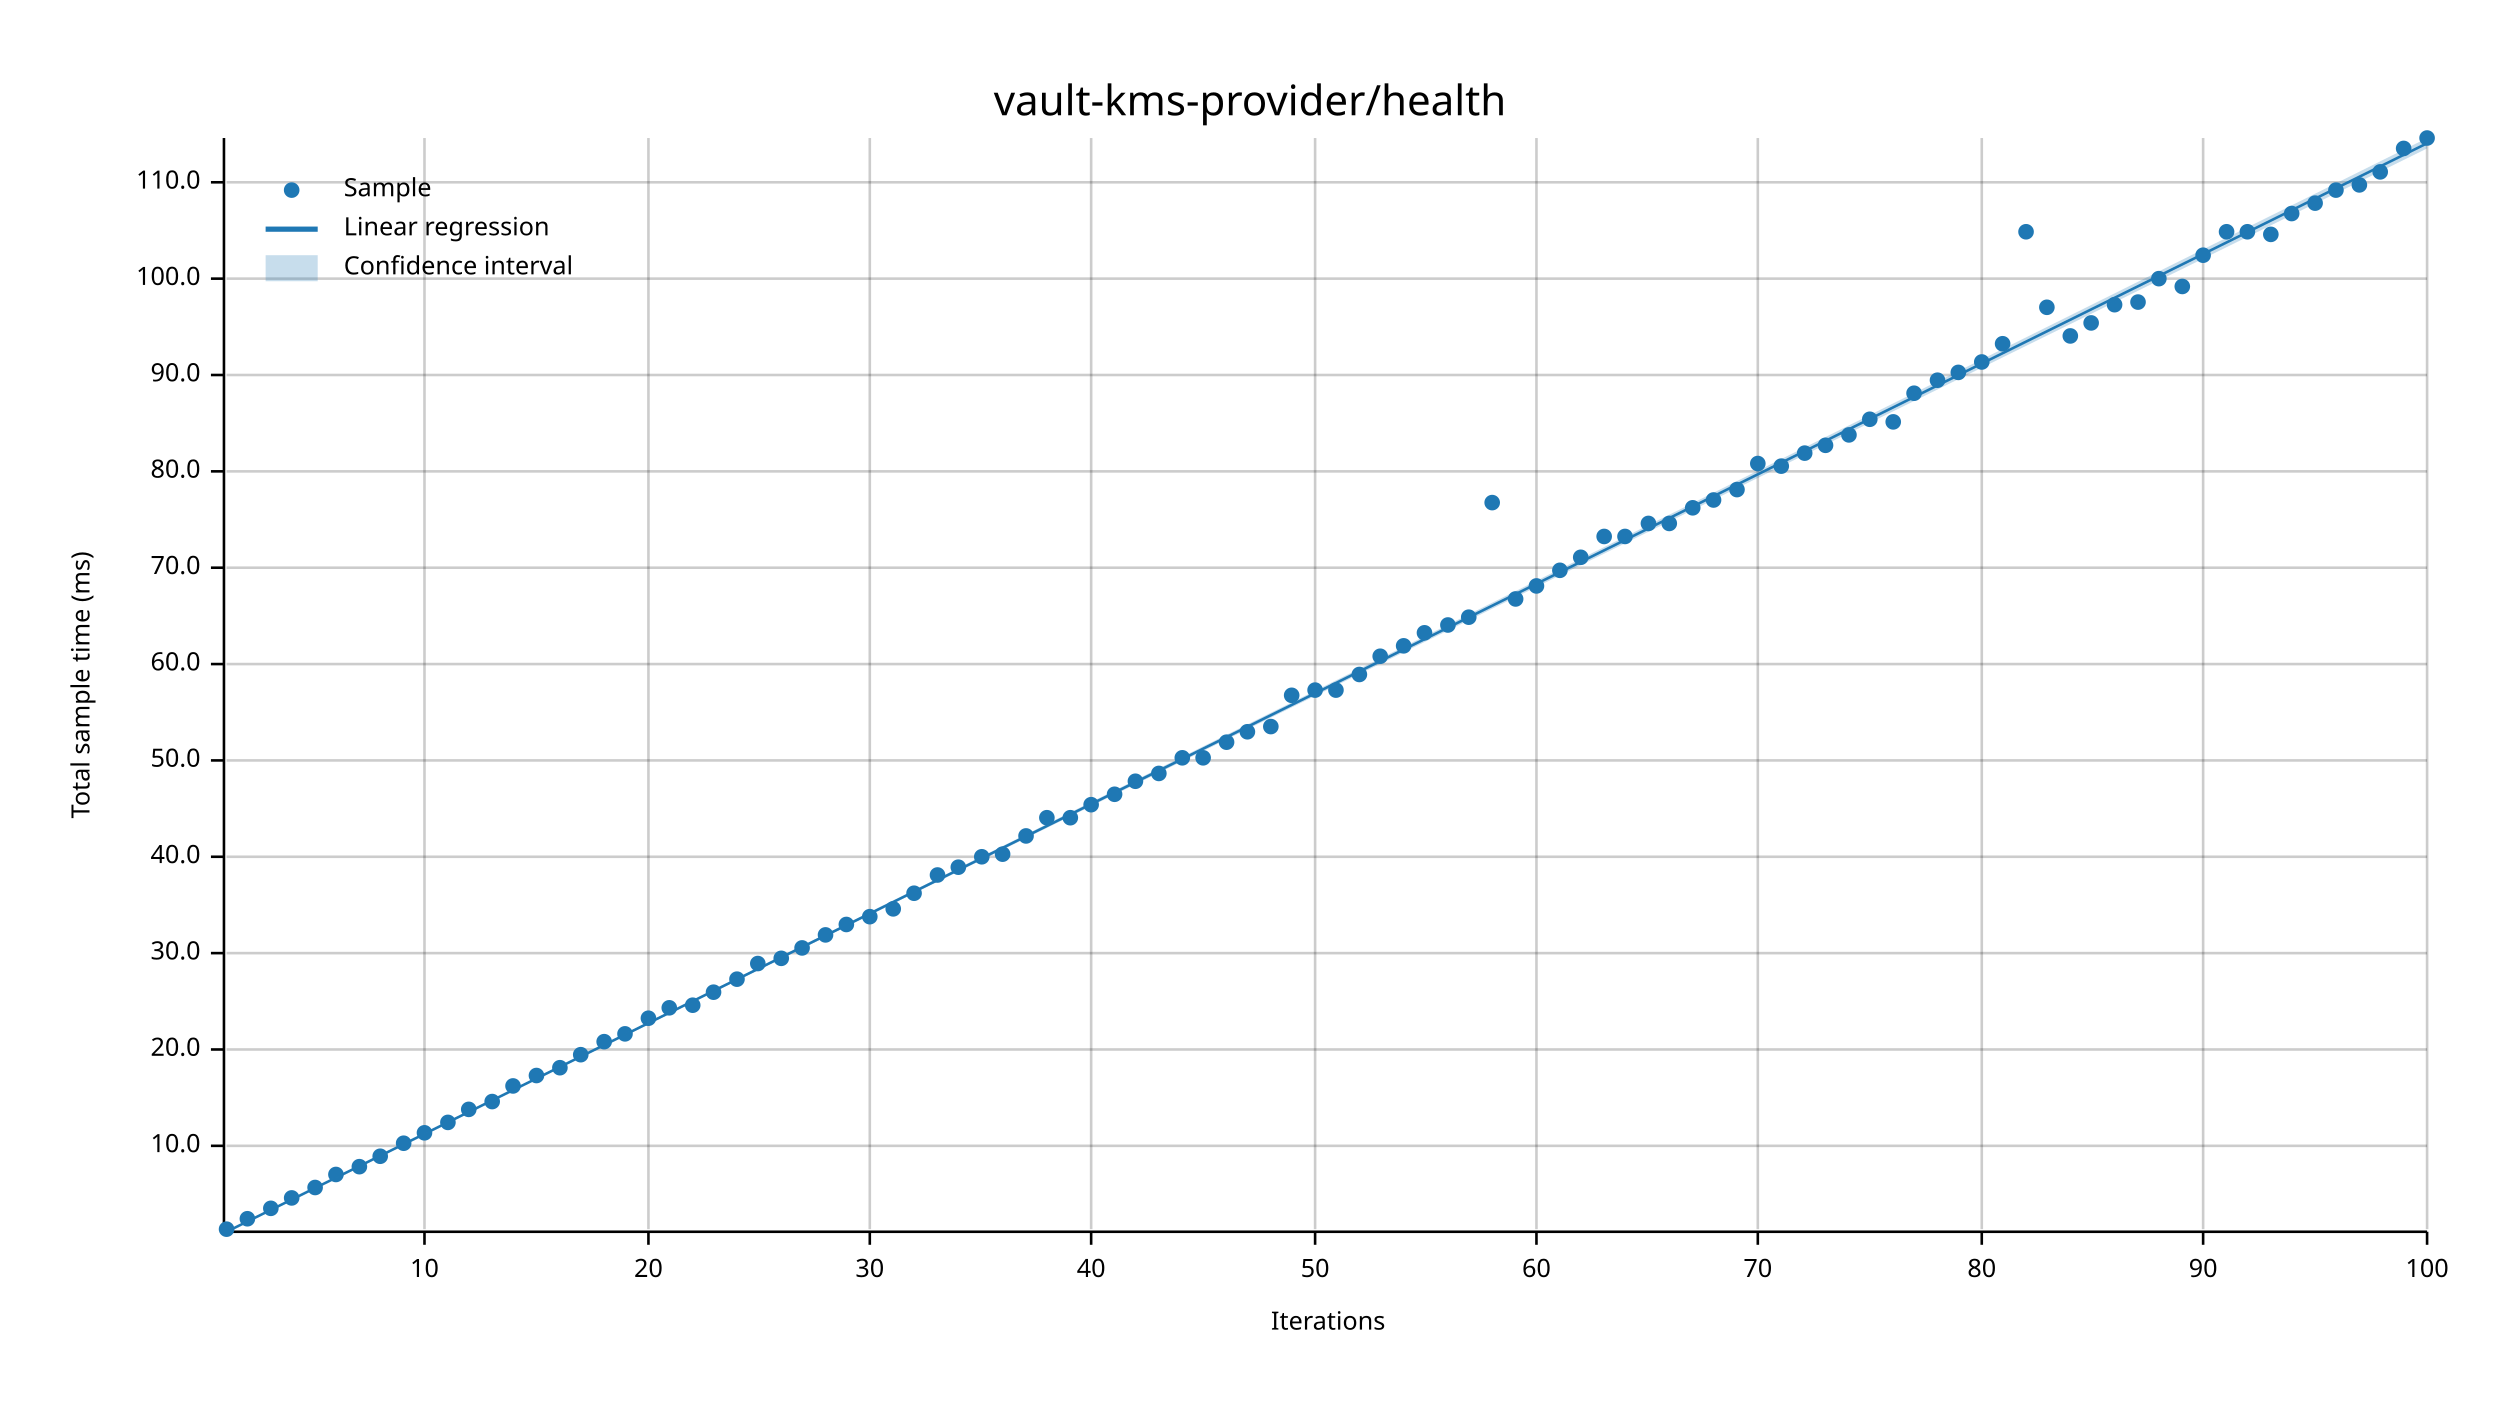
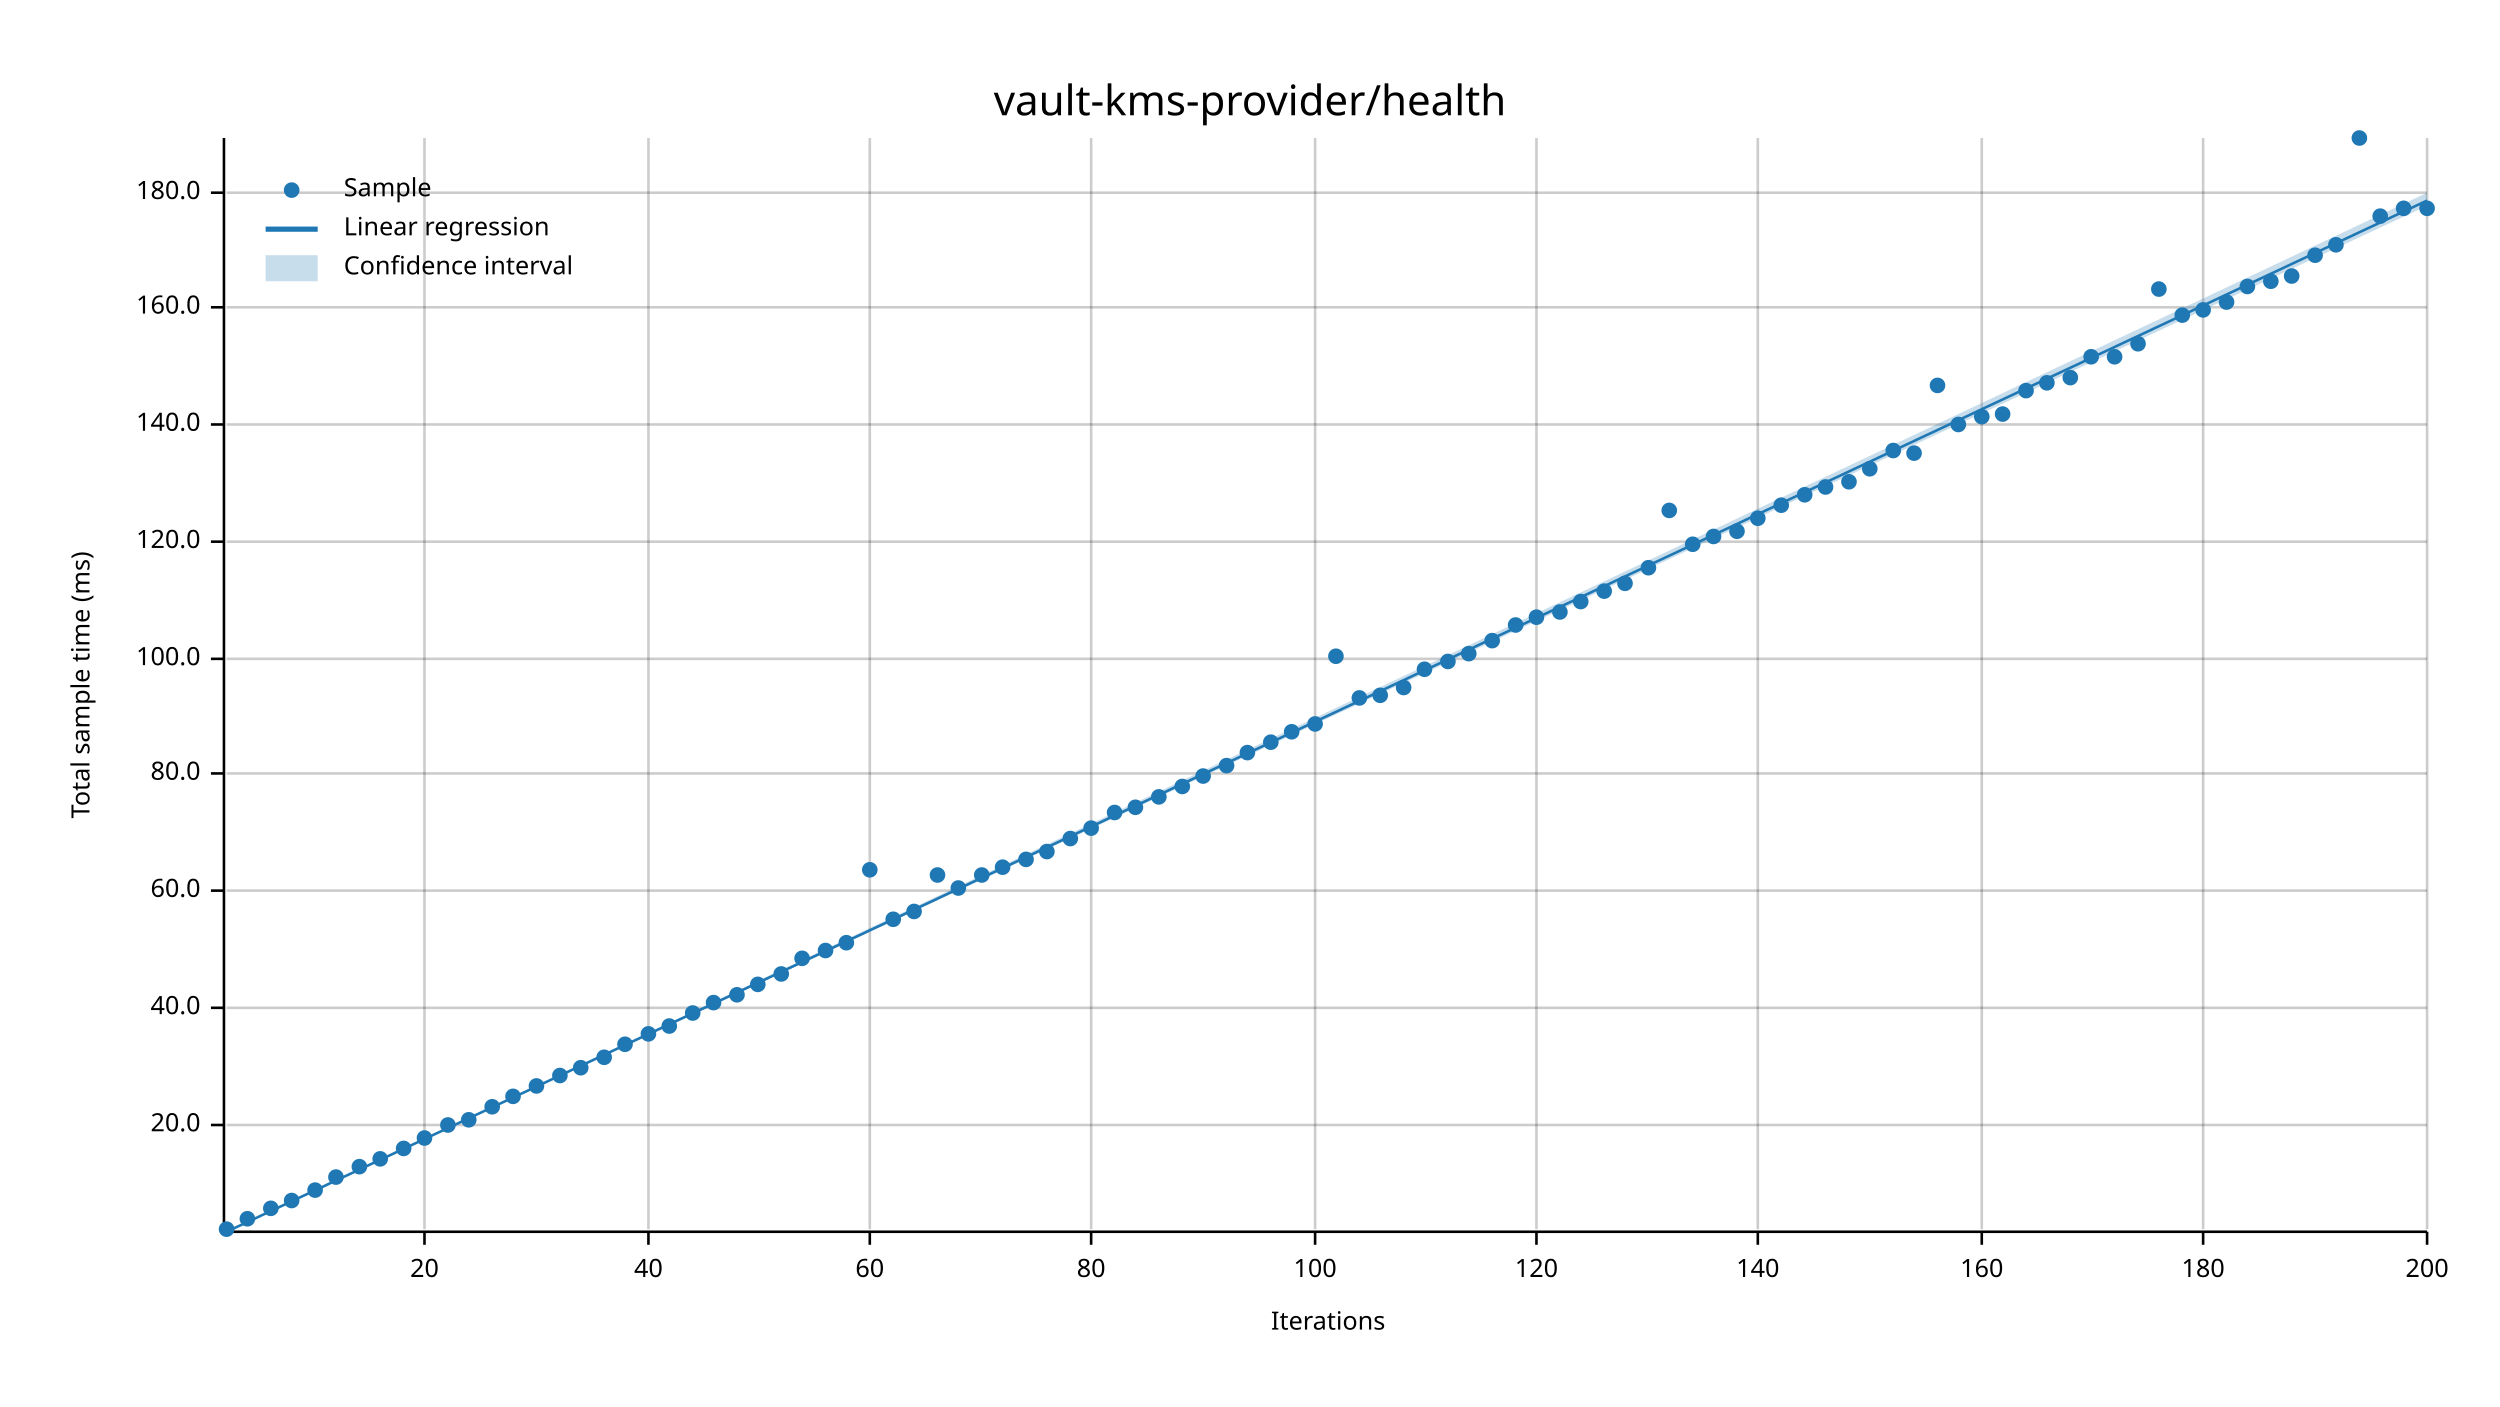
<svg xmlns="http://www.w3.org/2000/svg" width="960" height="540" viewBox="0 0 960 540">
  <text x="480" y="32" dy="0.76em" text-anchor="middle" font-family="sans-serif" font-size="16.129" opacity="1" fill="#000000">
vault-kms-provider/health
</text>
  <text x="27" y="263" dy="0.76em" text-anchor="middle" font-family="sans-serif" font-size="9.677" opacity="1" fill="#000000" transform="rotate(270, 27, 263)">
Total sample time (ms)
</text>
  <text x="510" y="513" dy="-0.5ex" text-anchor="middle" font-family="sans-serif" font-size="9.677" opacity="1" fill="#000000">
Iterations
</text>
  <line opacity="0.2" stroke="#000000" stroke-width="1" x1="163" y1="472" x2="163" y2="53" />
  <line opacity="0.2" stroke="#000000" stroke-width="1" x1="249" y1="472" x2="249" y2="53" />
  <line opacity="0.2" stroke="#000000" stroke-width="1" x1="334" y1="472" x2="334" y2="53" />
  <line opacity="0.2" stroke="#000000" stroke-width="1" x1="419" y1="472" x2="419" y2="53" />
  <line opacity="0.2" stroke="#000000" stroke-width="1" x1="505" y1="472" x2="505" y2="53" />
  <line opacity="0.2" stroke="#000000" stroke-width="1" x1="590" y1="472" x2="590" y2="53" />
  <line opacity="0.2" stroke="#000000" stroke-width="1" x1="675" y1="472" x2="675" y2="53" />
  <line opacity="0.2" stroke="#000000" stroke-width="1" x1="761" y1="472" x2="761" y2="53" />
  <line opacity="0.2" stroke="#000000" stroke-width="1" x1="846" y1="472" x2="846" y2="53" />
  <line opacity="0.2" stroke="#000000" stroke-width="1" x1="932" y1="472" x2="932" y2="53" />
-   <line opacity="0.2" stroke="#000000" stroke-width="1" x1="87" y1="440" x2="932" y2="440" />
-   <line opacity="0.2" stroke="#000000" stroke-width="1" x1="87" y1="403" x2="932" y2="403" />
-   <line opacity="0.2" stroke="#000000" stroke-width="1" x1="87" y1="366" x2="932" y2="366" />
-   <line opacity="0.2" stroke="#000000" stroke-width="1" x1="87" y1="329" x2="932" y2="329" />
-   <line opacity="0.2" stroke="#000000" stroke-width="1" x1="87" y1="292" x2="932" y2="292" />
-   <line opacity="0.2" stroke="#000000" stroke-width="1" x1="87" y1="255" x2="932" y2="255" />
-   <line opacity="0.2" stroke="#000000" stroke-width="1" x1="87" y1="218" x2="932" y2="218" />
-   <line opacity="0.2" stroke="#000000" stroke-width="1" x1="87" y1="181" x2="932" y2="181" />
-   <line opacity="0.2" stroke="#000000" stroke-width="1" x1="87" y1="144" x2="932" y2="144" />
-   <line opacity="0.2" stroke="#000000" stroke-width="1" x1="87" y1="107" x2="932" y2="107" />
-   <line opacity="0.2" stroke="#000000" stroke-width="1" x1="87" y1="70" x2="932" y2="70" />
+   <line opacity="0.2" stroke="#000000" stroke-width="1" x1="87" y1="432" x2="932" y2="432" />
+   <line opacity="0.2" stroke="#000000" stroke-width="1" x1="87" y1="387" x2="932" y2="387" />
+   <line opacity="0.2" stroke="#000000" stroke-width="1" x1="87" y1="342" x2="932" y2="342" />
+   <line opacity="0.2" stroke="#000000" stroke-width="1" x1="87" y1="297" x2="932" y2="297" />
+   <line opacity="0.2" stroke="#000000" stroke-width="1" x1="87" y1="253" x2="932" y2="253" />
+   <line opacity="0.2" stroke="#000000" stroke-width="1" x1="87" y1="208" x2="932" y2="208" />
+   <line opacity="0.2" stroke="#000000" stroke-width="1" x1="87" y1="163" x2="932" y2="163" />
+   <line opacity="0.2" stroke="#000000" stroke-width="1" x1="87" y1="118" x2="932" y2="118" />
+   <line opacity="0.2" stroke="#000000" stroke-width="1" x1="87" y1="74" x2="932" y2="74" />
  <polyline fill="none" opacity="1" stroke="#000000" stroke-width="1" points="86,53 86,472 " />
-   <text x="77" y="440" dy="0.5ex" text-anchor="end" font-family="sans-serif" font-size="9.677" opacity="1" fill="#000000">
- 10.0
- </text>
-   <polyline fill="none" opacity="1" stroke="#000000" stroke-width="1" points="81,440 86,440 " />
-   <text x="77" y="403" dy="0.5ex" text-anchor="end" font-family="sans-serif" font-size="9.677" opacity="1" fill="#000000">
+   <text x="77" y="432" dy="0.5ex" text-anchor="end" font-family="sans-serif" font-size="9.677" opacity="1" fill="#000000">
20.0
</text>
-   <polyline fill="none" opacity="1" stroke="#000000" stroke-width="1" points="81,403 86,403 " />
-   <text x="77" y="366" dy="0.5ex" text-anchor="end" font-family="sans-serif" font-size="9.677" opacity="1" fill="#000000">
- 30.0
- </text>
-   <polyline fill="none" opacity="1" stroke="#000000" stroke-width="1" points="81,366 86,366 " />
-   <text x="77" y="329" dy="0.5ex" text-anchor="end" font-family="sans-serif" font-size="9.677" opacity="1" fill="#000000">
+   <polyline fill="none" opacity="1" stroke="#000000" stroke-width="1" points="81,432 86,432 " />
+   <text x="77" y="387" dy="0.5ex" text-anchor="end" font-family="sans-serif" font-size="9.677" opacity="1" fill="#000000">
40.0
</text>
-   <polyline fill="none" opacity="1" stroke="#000000" stroke-width="1" points="81,329 86,329 " />
-   <text x="77" y="292" dy="0.5ex" text-anchor="end" font-family="sans-serif" font-size="9.677" opacity="1" fill="#000000">
- 50.0
- </text>
-   <polyline fill="none" opacity="1" stroke="#000000" stroke-width="1" points="81,292 86,292 " />
-   <text x="77" y="255" dy="0.5ex" text-anchor="end" font-family="sans-serif" font-size="9.677" opacity="1" fill="#000000">
+   <polyline fill="none" opacity="1" stroke="#000000" stroke-width="1" points="81,387 86,387 " />
+   <text x="77" y="342" dy="0.5ex" text-anchor="end" font-family="sans-serif" font-size="9.677" opacity="1" fill="#000000">
60.0
</text>
-   <polyline fill="none" opacity="1" stroke="#000000" stroke-width="1" points="81,255 86,255 " />
-   <text x="77" y="218" dy="0.5ex" text-anchor="end" font-family="sans-serif" font-size="9.677" opacity="1" fill="#000000">
- 70.0
- </text>
-   <polyline fill="none" opacity="1" stroke="#000000" stroke-width="1" points="81,218 86,218 " />
-   <text x="77" y="181" dy="0.5ex" text-anchor="end" font-family="sans-serif" font-size="9.677" opacity="1" fill="#000000">
+   <polyline fill="none" opacity="1" stroke="#000000" stroke-width="1" points="81,342 86,342 " />
+   <text x="77" y="297" dy="0.5ex" text-anchor="end" font-family="sans-serif" font-size="9.677" opacity="1" fill="#000000">
80.0
</text>
-   <polyline fill="none" opacity="1" stroke="#000000" stroke-width="1" points="81,181 86,181 " />
-   <text x="77" y="144" dy="0.5ex" text-anchor="end" font-family="sans-serif" font-size="9.677" opacity="1" fill="#000000">
- 90.0
- </text>
-   <polyline fill="none" opacity="1" stroke="#000000" stroke-width="1" points="81,144 86,144 " />
-   <text x="77" y="107" dy="0.5ex" text-anchor="end" font-family="sans-serif" font-size="9.677" opacity="1" fill="#000000">
+   <polyline fill="none" opacity="1" stroke="#000000" stroke-width="1" points="81,297 86,297 " />
+   <text x="77" y="253" dy="0.5ex" text-anchor="end" font-family="sans-serif" font-size="9.677" opacity="1" fill="#000000">
100.0
</text>
-   <polyline fill="none" opacity="1" stroke="#000000" stroke-width="1" points="81,107 86,107 " />
-   <text x="77" y="70" dy="0.5ex" text-anchor="end" font-family="sans-serif" font-size="9.677" opacity="1" fill="#000000">
- 110.0
- </text>
-   <polyline fill="none" opacity="1" stroke="#000000" stroke-width="1" points="81,70 86,70 " />
+   <polyline fill="none" opacity="1" stroke="#000000" stroke-width="1" points="81,253 86,253 " />
+   <text x="77" y="208" dy="0.5ex" text-anchor="end" font-family="sans-serif" font-size="9.677" opacity="1" fill="#000000">
+ 120.0
+ </text>
+   <polyline fill="none" opacity="1" stroke="#000000" stroke-width="1" points="81,208 86,208 " />
+   <text x="77" y="163" dy="0.5ex" text-anchor="end" font-family="sans-serif" font-size="9.677" opacity="1" fill="#000000">
+ 140.0
+ </text>
+   <polyline fill="none" opacity="1" stroke="#000000" stroke-width="1" points="81,163 86,163 " />
+   <text x="77" y="118" dy="0.5ex" text-anchor="end" font-family="sans-serif" font-size="9.677" opacity="1" fill="#000000">
+ 160.0
+ </text>
+   <polyline fill="none" opacity="1" stroke="#000000" stroke-width="1" points="81,118 86,118 " />
+   <text x="77" y="74" dy="0.5ex" text-anchor="end" font-family="sans-serif" font-size="9.677" opacity="1" fill="#000000">
+ 180.0
+ </text>
+   <polyline fill="none" opacity="1" stroke="#000000" stroke-width="1" points="81,74 86,74 " />
  <polyline fill="none" opacity="1" stroke="#000000" stroke-width="1" points="87,473 932,473 " />
  <text x="163" y="483" dy="0.76em" text-anchor="middle" font-family="sans-serif" font-size="9.677" opacity="1" fill="#000000">
- 10
+ 20
</text>
  <polyline fill="none" opacity="1" stroke="#000000" stroke-width="1" points="163,473 163,478 " />
  <text x="249" y="483" dy="0.76em" text-anchor="middle" font-family="sans-serif" font-size="9.677" opacity="1" fill="#000000">
- 20
+ 40
</text>
  <polyline fill="none" opacity="1" stroke="#000000" stroke-width="1" points="249,473 249,478 " />
  <text x="334" y="483" dy="0.76em" text-anchor="middle" font-family="sans-serif" font-size="9.677" opacity="1" fill="#000000">
- 30
+ 60
</text>
  <polyline fill="none" opacity="1" stroke="#000000" stroke-width="1" points="334,473 334,478 " />
  <text x="419" y="483" dy="0.76em" text-anchor="middle" font-family="sans-serif" font-size="9.677" opacity="1" fill="#000000">
- 40
+ 80
</text>
  <polyline fill="none" opacity="1" stroke="#000000" stroke-width="1" points="419,473 419,478 " />
  <text x="505" y="483" dy="0.76em" text-anchor="middle" font-family="sans-serif" font-size="9.677" opacity="1" fill="#000000">
- 50
+ 100
</text>
  <polyline fill="none" opacity="1" stroke="#000000" stroke-width="1" points="505,473 505,478 " />
  <text x="590" y="483" dy="0.76em" text-anchor="middle" font-family="sans-serif" font-size="9.677" opacity="1" fill="#000000">
- 60
+ 120
</text>
  <polyline fill="none" opacity="1" stroke="#000000" stroke-width="1" points="590,473 590,478 " />
  <text x="675" y="483" dy="0.76em" text-anchor="middle" font-family="sans-serif" font-size="9.677" opacity="1" fill="#000000">
- 70
+ 140
</text>
  <polyline fill="none" opacity="1" stroke="#000000" stroke-width="1" points="675,473 675,478 " />
  <text x="761" y="483" dy="0.76em" text-anchor="middle" font-family="sans-serif" font-size="9.677" opacity="1" fill="#000000">
- 80
+ 160
</text>
  <polyline fill="none" opacity="1" stroke="#000000" stroke-width="1" points="761,473 761,478 " />
  <text x="846" y="483" dy="0.76em" text-anchor="middle" font-family="sans-serif" font-size="9.677" opacity="1" fill="#000000">
- 90
+ 180
</text>
  <polyline fill="none" opacity="1" stroke="#000000" stroke-width="1" points="846,473 846,478 " />
  <text x="932" y="483" dy="0.76em" text-anchor="middle" font-family="sans-serif" font-size="9.677" opacity="1" fill="#000000">
- 100
+ 200
</text>
  <polyline fill="none" opacity="1" stroke="#000000" stroke-width="1" points="932,473 932,478 " />
  <circle cx="87" cy="472" r="3" opacity="1" fill="#1F78B4" stroke="none" stroke-width="1" />
  <circle cx="95" cy="468" r="3" opacity="1" fill="#1F78B4" stroke="none" stroke-width="1" />
  <circle cx="104" cy="464" r="3" opacity="1" fill="#1F78B4" stroke="none" stroke-width="1" />
-   <circle cx="112" cy="460" r="3" opacity="1" fill="#1F78B4" stroke="none" stroke-width="1" />
-   <circle cx="121" cy="456" r="3" opacity="1" fill="#1F78B4" stroke="none" stroke-width="1" />
-   <circle cx="129" cy="451" r="3" opacity="1" fill="#1F78B4" stroke="none" stroke-width="1" />
+   <circle cx="112" cy="461" r="3" opacity="1" fill="#1F78B4" stroke="none" stroke-width="1" />
+   <circle cx="121" cy="457" r="3" opacity="1" fill="#1F78B4" stroke="none" stroke-width="1" />
+   <circle cx="129" cy="452" r="3" opacity="1" fill="#1F78B4" stroke="none" stroke-width="1" />
  <circle cx="138" cy="448" r="3" opacity="1" fill="#1F78B4" stroke="none" stroke-width="1" />
-   <circle cx="146" cy="444" r="3" opacity="1" fill="#1F78B4" stroke="none" stroke-width="1" />
-   <circle cx="155" cy="439" r="3" opacity="1" fill="#1F78B4" stroke="none" stroke-width="1" />
-   <circle cx="163" cy="435" r="3" opacity="1" fill="#1F78B4" stroke="none" stroke-width="1" />
-   <circle cx="172" cy="431" r="3" opacity="1" fill="#1F78B4" stroke="none" stroke-width="1" />
-   <circle cx="180" cy="426" r="3" opacity="1" fill="#1F78B4" stroke="none" stroke-width="1" />
-   <circle cx="189" cy="423" r="3" opacity="1" fill="#1F78B4" stroke="none" stroke-width="1" />
-   <circle cx="197" cy="417" r="3" opacity="1" fill="#1F78B4" stroke="none" stroke-width="1" />
-   <circle cx="206" cy="413" r="3" opacity="1" fill="#1F78B4" stroke="none" stroke-width="1" />
-   <circle cx="215" cy="410" r="3" opacity="1" fill="#1F78B4" stroke="none" stroke-width="1" />
-   <circle cx="223" cy="405" r="3" opacity="1" fill="#1F78B4" stroke="none" stroke-width="1" />
-   <circle cx="232" cy="400" r="3" opacity="1" fill="#1F78B4" stroke="none" stroke-width="1" />
-   <circle cx="240" cy="397" r="3" opacity="1" fill="#1F78B4" stroke="none" stroke-width="1" />
-   <circle cx="249" cy="391" r="3" opacity="1" fill="#1F78B4" stroke="none" stroke-width="1" />
-   <circle cx="257" cy="387" r="3" opacity="1" fill="#1F78B4" stroke="none" stroke-width="1" />
-   <circle cx="266" cy="386" r="3" opacity="1" fill="#1F78B4" stroke="none" stroke-width="1" />
-   <circle cx="274" cy="381" r="3" opacity="1" fill="#1F78B4" stroke="none" stroke-width="1" />
-   <circle cx="283" cy="376" r="3" opacity="1" fill="#1F78B4" stroke="none" stroke-width="1" />
-   <circle cx="291" cy="370" r="3" opacity="1" fill="#1F78B4" stroke="none" stroke-width="1" />
-   <circle cx="300" cy="368" r="3" opacity="1" fill="#1F78B4" stroke="none" stroke-width="1" />
-   <circle cx="308" cy="364" r="3" opacity="1" fill="#1F78B4" stroke="none" stroke-width="1" />
-   <circle cx="317" cy="359" r="3" opacity="1" fill="#1F78B4" stroke="none" stroke-width="1" />
-   <circle cx="325" cy="355" r="3" opacity="1" fill="#1F78B4" stroke="none" stroke-width="1" />
-   <circle cx="334" cy="352" r="3" opacity="1" fill="#1F78B4" stroke="none" stroke-width="1" />
-   <circle cx="343" cy="349" r="3" opacity="1" fill="#1F78B4" stroke="none" stroke-width="1" />
-   <circle cx="351" cy="343" r="3" opacity="1" fill="#1F78B4" stroke="none" stroke-width="1" />
+   <circle cx="146" cy="445" r="3" opacity="1" fill="#1F78B4" stroke="none" stroke-width="1" />
+   <circle cx="155" cy="441" r="3" opacity="1" fill="#1F78B4" stroke="none" stroke-width="1" />
+   <circle cx="163" cy="437" r="3" opacity="1" fill="#1F78B4" stroke="none" stroke-width="1" />
+   <circle cx="172" cy="432" r="3" opacity="1" fill="#1F78B4" stroke="none" stroke-width="1" />
+   <circle cx="180" cy="430" r="3" opacity="1" fill="#1F78B4" stroke="none" stroke-width="1" />
+   <circle cx="189" cy="425" r="3" opacity="1" fill="#1F78B4" stroke="none" stroke-width="1" />
+   <circle cx="197" cy="421" r="3" opacity="1" fill="#1F78B4" stroke="none" stroke-width="1" />
+   <circle cx="206" cy="417" r="3" opacity="1" fill="#1F78B4" stroke="none" stroke-width="1" />
+   <circle cx="215" cy="413" r="3" opacity="1" fill="#1F78B4" stroke="none" stroke-width="1" />
+   <circle cx="223" cy="410" r="3" opacity="1" fill="#1F78B4" stroke="none" stroke-width="1" />
+   <circle cx="232" cy="406" r="3" opacity="1" fill="#1F78B4" stroke="none" stroke-width="1" />
+   <circle cx="240" cy="401" r="3" opacity="1" fill="#1F78B4" stroke="none" stroke-width="1" />
+   <circle cx="249" cy="397" r="3" opacity="1" fill="#1F78B4" stroke="none" stroke-width="1" />
+   <circle cx="257" cy="394" r="3" opacity="1" fill="#1F78B4" stroke="none" stroke-width="1" />
+   <circle cx="266" cy="389" r="3" opacity="1" fill="#1F78B4" stroke="none" stroke-width="1" />
+   <circle cx="274" cy="385" r="3" opacity="1" fill="#1F78B4" stroke="none" stroke-width="1" />
+   <circle cx="283" cy="382" r="3" opacity="1" fill="#1F78B4" stroke="none" stroke-width="1" />
+   <circle cx="291" cy="378" r="3" opacity="1" fill="#1F78B4" stroke="none" stroke-width="1" />
+   <circle cx="300" cy="374" r="3" opacity="1" fill="#1F78B4" stroke="none" stroke-width="1" />
+   <circle cx="308" cy="368" r="3" opacity="1" fill="#1F78B4" stroke="none" stroke-width="1" />
+   <circle cx="317" cy="365" r="3" opacity="1" fill="#1F78B4" stroke="none" stroke-width="1" />
+   <circle cx="325" cy="362" r="3" opacity="1" fill="#1F78B4" stroke="none" stroke-width="1" />
+   <circle cx="334" cy="334" r="3" opacity="1" fill="#1F78B4" stroke="none" stroke-width="1" />
+   <circle cx="343" cy="353" r="3" opacity="1" fill="#1F78B4" stroke="none" stroke-width="1" />
+   <circle cx="351" cy="350" r="3" opacity="1" fill="#1F78B4" stroke="none" stroke-width="1" />
  <circle cx="360" cy="336" r="3" opacity="1" fill="#1F78B4" stroke="none" stroke-width="1" />
-   <circle cx="368" cy="333" r="3" opacity="1" fill="#1F78B4" stroke="none" stroke-width="1" />
-   <circle cx="377" cy="329" r="3" opacity="1" fill="#1F78B4" stroke="none" stroke-width="1" />
-   <circle cx="385" cy="328" r="3" opacity="1" fill="#1F78B4" stroke="none" stroke-width="1" />
-   <circle cx="394" cy="321" r="3" opacity="1" fill="#1F78B4" stroke="none" stroke-width="1" />
-   <circle cx="402" cy="314" r="3" opacity="1" fill="#1F78B4" stroke="none" stroke-width="1" />
-   <circle cx="411" cy="314" r="3" opacity="1" fill="#1F78B4" stroke="none" stroke-width="1" />
-   <circle cx="419" cy="309" r="3" opacity="1" fill="#1F78B4" stroke="none" stroke-width="1" />
-   <circle cx="428" cy="305" r="3" opacity="1" fill="#1F78B4" stroke="none" stroke-width="1" />
-   <circle cx="436" cy="300" r="3" opacity="1" fill="#1F78B4" stroke="none" stroke-width="1" />
-   <circle cx="445" cy="297" r="3" opacity="1" fill="#1F78B4" stroke="none" stroke-width="1" />
-   <circle cx="454" cy="291" r="3" opacity="1" fill="#1F78B4" stroke="none" stroke-width="1" />
-   <circle cx="462" cy="291" r="3" opacity="1" fill="#1F78B4" stroke="none" stroke-width="1" />
-   <circle cx="471" cy="285" r="3" opacity="1" fill="#1F78B4" stroke="none" stroke-width="1" />
-   <circle cx="479" cy="281" r="3" opacity="1" fill="#1F78B4" stroke="none" stroke-width="1" />
-   <circle cx="488" cy="279" r="3" opacity="1" fill="#1F78B4" stroke="none" stroke-width="1" />
-   <circle cx="496" cy="267" r="3" opacity="1" fill="#1F78B4" stroke="none" stroke-width="1" />
-   <circle cx="505" cy="265" r="3" opacity="1" fill="#1F78B4" stroke="none" stroke-width="1" />
-   <circle cx="513" cy="265" r="3" opacity="1" fill="#1F78B4" stroke="none" stroke-width="1" />
-   <circle cx="522" cy="259" r="3" opacity="1" fill="#1F78B4" stroke="none" stroke-width="1" />
-   <circle cx="530" cy="252" r="3" opacity="1" fill="#1F78B4" stroke="none" stroke-width="1" />
-   <circle cx="539" cy="248" r="3" opacity="1" fill="#1F78B4" stroke="none" stroke-width="1" />
-   <circle cx="547" cy="243" r="3" opacity="1" fill="#1F78B4" stroke="none" stroke-width="1" />
-   <circle cx="556" cy="240" r="3" opacity="1" fill="#1F78B4" stroke="none" stroke-width="1" />
-   <circle cx="564" cy="237" r="3" opacity="1" fill="#1F78B4" stroke="none" stroke-width="1" />
-   <circle cx="573" cy="193" r="3" opacity="1" fill="#1F78B4" stroke="none" stroke-width="1" />
-   <circle cx="582" cy="230" r="3" opacity="1" fill="#1F78B4" stroke="none" stroke-width="1" />
-   <circle cx="590" cy="225" r="3" opacity="1" fill="#1F78B4" stroke="none" stroke-width="1" />
-   <circle cx="599" cy="219" r="3" opacity="1" fill="#1F78B4" stroke="none" stroke-width="1" />
-   <circle cx="607" cy="214" r="3" opacity="1" fill="#1F78B4" stroke="none" stroke-width="1" />
-   <circle cx="616" cy="206" r="3" opacity="1" fill="#1F78B4" stroke="none" stroke-width="1" />
-   <circle cx="624" cy="206" r="3" opacity="1" fill="#1F78B4" stroke="none" stroke-width="1" />
-   <circle cx="633" cy="201" r="3" opacity="1" fill="#1F78B4" stroke="none" stroke-width="1" />
-   <circle cx="641" cy="201" r="3" opacity="1" fill="#1F78B4" stroke="none" stroke-width="1" />
-   <circle cx="650" cy="195" r="3" opacity="1" fill="#1F78B4" stroke="none" stroke-width="1" />
-   <circle cx="658" cy="192" r="3" opacity="1" fill="#1F78B4" stroke="none" stroke-width="1" />
-   <circle cx="667" cy="188" r="3" opacity="1" fill="#1F78B4" stroke="none" stroke-width="1" />
-   <circle cx="675" cy="178" r="3" opacity="1" fill="#1F78B4" stroke="none" stroke-width="1" />
-   <circle cx="684" cy="179" r="3" opacity="1" fill="#1F78B4" stroke="none" stroke-width="1" />
-   <circle cx="693" cy="174" r="3" opacity="1" fill="#1F78B4" stroke="none" stroke-width="1" />
-   <circle cx="701" cy="171" r="3" opacity="1" fill="#1F78B4" stroke="none" stroke-width="1" />
-   <circle cx="710" cy="167" r="3" opacity="1" fill="#1F78B4" stroke="none" stroke-width="1" />
-   <circle cx="718" cy="161" r="3" opacity="1" fill="#1F78B4" stroke="none" stroke-width="1" />
-   <circle cx="727" cy="162" r="3" opacity="1" fill="#1F78B4" stroke="none" stroke-width="1" />
-   <circle cx="735" cy="151" r="3" opacity="1" fill="#1F78B4" stroke="none" stroke-width="1" />
-   <circle cx="744" cy="146" r="3" opacity="1" fill="#1F78B4" stroke="none" stroke-width="1" />
-   <circle cx="752" cy="143" r="3" opacity="1" fill="#1F78B4" stroke="none" stroke-width="1" />
-   <circle cx="761" cy="139" r="3" opacity="1" fill="#1F78B4" stroke="none" stroke-width="1" />
-   <circle cx="769" cy="132" r="3" opacity="1" fill="#1F78B4" stroke="none" stroke-width="1" />
-   <circle cx="778" cy="89" r="3" opacity="1" fill="#1F78B4" stroke="none" stroke-width="1" />
-   <circle cx="786" cy="118" r="3" opacity="1" fill="#1F78B4" stroke="none" stroke-width="1" />
-   <circle cx="795" cy="129" r="3" opacity="1" fill="#1F78B4" stroke="none" stroke-width="1" />
-   <circle cx="803" cy="124" r="3" opacity="1" fill="#1F78B4" stroke="none" stroke-width="1" />
-   <circle cx="812" cy="117" r="3" opacity="1" fill="#1F78B4" stroke="none" stroke-width="1" />
-   <circle cx="821" cy="116" r="3" opacity="1" fill="#1F78B4" stroke="none" stroke-width="1" />
-   <circle cx="829" cy="107" r="3" opacity="1" fill="#1F78B4" stroke="none" stroke-width="1" />
-   <circle cx="838" cy="110" r="3" opacity="1" fill="#1F78B4" stroke="none" stroke-width="1" />
-   <circle cx="846" cy="98" r="3" opacity="1" fill="#1F78B4" stroke="none" stroke-width="1" />
-   <circle cx="855" cy="89" r="3" opacity="1" fill="#1F78B4" stroke="none" stroke-width="1" />
-   <circle cx="863" cy="89" r="3" opacity="1" fill="#1F78B4" stroke="none" stroke-width="1" />
-   <circle cx="872" cy="90" r="3" opacity="1" fill="#1F78B4" stroke="none" stroke-width="1" />
-   <circle cx="880" cy="82" r="3" opacity="1" fill="#1F78B4" stroke="none" stroke-width="1" />
-   <circle cx="889" cy="78" r="3" opacity="1" fill="#1F78B4" stroke="none" stroke-width="1" />
-   <circle cx="897" cy="73" r="3" opacity="1" fill="#1F78B4" stroke="none" stroke-width="1" />
-   <circle cx="906" cy="71" r="3" opacity="1" fill="#1F78B4" stroke="none" stroke-width="1" />
-   <circle cx="914" cy="66" r="3" opacity="1" fill="#1F78B4" stroke="none" stroke-width="1" />
-   <circle cx="923" cy="57" r="3" opacity="1" fill="#1F78B4" stroke="none" stroke-width="1" />
-   <circle cx="932" cy="53" r="3" opacity="1" fill="#1F78B4" stroke="none" stroke-width="1" />
-   <polyline fill="none" opacity="1" stroke="#1F78B4" stroke-width="1" points="87,473 932,55 " />
-   <polygon opacity="0.25" fill="#1F78B4" points="87,473 932,57 932,53 " />
+   <circle cx="368" cy="341" r="3" opacity="1" fill="#1F78B4" stroke="none" stroke-width="1" />
+   <circle cx="377" cy="336" r="3" opacity="1" fill="#1F78B4" stroke="none" stroke-width="1" />
+   <circle cx="385" cy="333" r="3" opacity="1" fill="#1F78B4" stroke="none" stroke-width="1" />
+   <circle cx="394" cy="330" r="3" opacity="1" fill="#1F78B4" stroke="none" stroke-width="1" />
+   <circle cx="402" cy="327" r="3" opacity="1" fill="#1F78B4" stroke="none" stroke-width="1" />
+   <circle cx="411" cy="322" r="3" opacity="1" fill="#1F78B4" stroke="none" stroke-width="1" />
+   <circle cx="419" cy="318" r="3" opacity="1" fill="#1F78B4" stroke="none" stroke-width="1" />
+   <circle cx="428" cy="312" r="3" opacity="1" fill="#1F78B4" stroke="none" stroke-width="1" />
+   <circle cx="436" cy="310" r="3" opacity="1" fill="#1F78B4" stroke="none" stroke-width="1" />
+   <circle cx="445" cy="306" r="3" opacity="1" fill="#1F78B4" stroke="none" stroke-width="1" />
+   <circle cx="454" cy="302" r="3" opacity="1" fill="#1F78B4" stroke="none" stroke-width="1" />
+   <circle cx="462" cy="298" r="3" opacity="1" fill="#1F78B4" stroke="none" stroke-width="1" />
+   <circle cx="471" cy="294" r="3" opacity="1" fill="#1F78B4" stroke="none" stroke-width="1" />
+   <circle cx="479" cy="289" r="3" opacity="1" fill="#1F78B4" stroke="none" stroke-width="1" />
+   <circle cx="488" cy="285" r="3" opacity="1" fill="#1F78B4" stroke="none" stroke-width="1" />
+   <circle cx="496" cy="281" r="3" opacity="1" fill="#1F78B4" stroke="none" stroke-width="1" />
+   <circle cx="505" cy="278" r="3" opacity="1" fill="#1F78B4" stroke="none" stroke-width="1" />
+   <circle cx="513" cy="252" r="3" opacity="1" fill="#1F78B4" stroke="none" stroke-width="1" />
+   <circle cx="522" cy="268" r="3" opacity="1" fill="#1F78B4" stroke="none" stroke-width="1" />
+   <circle cx="530" cy="267" r="3" opacity="1" fill="#1F78B4" stroke="none" stroke-width="1" />
+   <circle cx="539" cy="264" r="3" opacity="1" fill="#1F78B4" stroke="none" stroke-width="1" />
+   <circle cx="547" cy="257" r="3" opacity="1" fill="#1F78B4" stroke="none" stroke-width="1" />
+   <circle cx="556" cy="254" r="3" opacity="1" fill="#1F78B4" stroke="none" stroke-width="1" />
+   <circle cx="564" cy="251" r="3" opacity="1" fill="#1F78B4" stroke="none" stroke-width="1" />
+   <circle cx="573" cy="246" r="3" opacity="1" fill="#1F78B4" stroke="none" stroke-width="1" />
+   <circle cx="582" cy="240" r="3" opacity="1" fill="#1F78B4" stroke="none" stroke-width="1" />
+   <circle cx="590" cy="237" r="3" opacity="1" fill="#1F78B4" stroke="none" stroke-width="1" />
+   <circle cx="599" cy="235" r="3" opacity="1" fill="#1F78B4" stroke="none" stroke-width="1" />
+   <circle cx="607" cy="231" r="3" opacity="1" fill="#1F78B4" stroke="none" stroke-width="1" />
+   <circle cx="616" cy="227" r="3" opacity="1" fill="#1F78B4" stroke="none" stroke-width="1" />
+   <circle cx="624" cy="224" r="3" opacity="1" fill="#1F78B4" stroke="none" stroke-width="1" />
+   <circle cx="633" cy="218" r="3" opacity="1" fill="#1F78B4" stroke="none" stroke-width="1" />
+   <circle cx="641" cy="196" r="3" opacity="1" fill="#1F78B4" stroke="none" stroke-width="1" />
+   <circle cx="650" cy="209" r="3" opacity="1" fill="#1F78B4" stroke="none" stroke-width="1" />
+   <circle cx="658" cy="206" r="3" opacity="1" fill="#1F78B4" stroke="none" stroke-width="1" />
+   <circle cx="667" cy="204" r="3" opacity="1" fill="#1F78B4" stroke="none" stroke-width="1" />
+   <circle cx="675" cy="199" r="3" opacity="1" fill="#1F78B4" stroke="none" stroke-width="1" />
+   <circle cx="684" cy="194" r="3" opacity="1" fill="#1F78B4" stroke="none" stroke-width="1" />
+   <circle cx="693" cy="190" r="3" opacity="1" fill="#1F78B4" stroke="none" stroke-width="1" />
+   <circle cx="701" cy="187" r="3" opacity="1" fill="#1F78B4" stroke="none" stroke-width="1" />
+   <circle cx="710" cy="185" r="3" opacity="1" fill="#1F78B4" stroke="none" stroke-width="1" />
+   <circle cx="718" cy="180" r="3" opacity="1" fill="#1F78B4" stroke="none" stroke-width="1" />
+   <circle cx="727" cy="173" r="3" opacity="1" fill="#1F78B4" stroke="none" stroke-width="1" />
+   <circle cx="735" cy="174" r="3" opacity="1" fill="#1F78B4" stroke="none" stroke-width="1" />
+   <circle cx="744" cy="148" r="3" opacity="1" fill="#1F78B4" stroke="none" stroke-width="1" />
+   <circle cx="752" cy="163" r="3" opacity="1" fill="#1F78B4" stroke="none" stroke-width="1" />
+   <circle cx="761" cy="160" r="3" opacity="1" fill="#1F78B4" stroke="none" stroke-width="1" />
+   <circle cx="769" cy="159" r="3" opacity="1" fill="#1F78B4" stroke="none" stroke-width="1" />
+   <circle cx="778" cy="150" r="3" opacity="1" fill="#1F78B4" stroke="none" stroke-width="1" />
+   <circle cx="786" cy="147" r="3" opacity="1" fill="#1F78B4" stroke="none" stroke-width="1" />
+   <circle cx="795" cy="145" r="3" opacity="1" fill="#1F78B4" stroke="none" stroke-width="1" />
+   <circle cx="803" cy="137" r="3" opacity="1" fill="#1F78B4" stroke="none" stroke-width="1" />
+   <circle cx="812" cy="137" r="3" opacity="1" fill="#1F78B4" stroke="none" stroke-width="1" />
+   <circle cx="821" cy="132" r="3" opacity="1" fill="#1F78B4" stroke="none" stroke-width="1" />
+   <circle cx="829" cy="111" r="3" opacity="1" fill="#1F78B4" stroke="none" stroke-width="1" />
+   <circle cx="838" cy="121" r="3" opacity="1" fill="#1F78B4" stroke="none" stroke-width="1" />
+   <circle cx="846" cy="119" r="3" opacity="1" fill="#1F78B4" stroke="none" stroke-width="1" />
+   <circle cx="855" cy="116" r="3" opacity="1" fill="#1F78B4" stroke="none" stroke-width="1" />
+   <circle cx="863" cy="110" r="3" opacity="1" fill="#1F78B4" stroke="none" stroke-width="1" />
+   <circle cx="872" cy="108" r="3" opacity="1" fill="#1F78B4" stroke="none" stroke-width="1" />
+   <circle cx="880" cy="106" r="3" opacity="1" fill="#1F78B4" stroke="none" stroke-width="1" />
+   <circle cx="889" cy="98" r="3" opacity="1" fill="#1F78B4" stroke="none" stroke-width="1" />
+   <circle cx="897" cy="94" r="3" opacity="1" fill="#1F78B4" stroke="none" stroke-width="1" />
+   <circle cx="906" cy="53" r="3" opacity="1" fill="#1F78B4" stroke="none" stroke-width="1" />
+   <circle cx="914" cy="83" r="3" opacity="1" fill="#1F78B4" stroke="none" stroke-width="1" />
+   <circle cx="923" cy="80" r="3" opacity="1" fill="#1F78B4" stroke="none" stroke-width="1" />
+   <circle cx="932" cy="80" r="3" opacity="1" fill="#1F78B4" stroke="none" stroke-width="1" />
+   <polyline fill="none" opacity="1" stroke="#1F78B4" stroke-width="1" points="87,473 932,77 " />
+   <polygon opacity="0.25" fill="#1F78B4" points="87,473 932,79 932,74 " />
  <text x="132" y="68" dy="0.76em" text-anchor="start" font-family="sans-serif" font-size="9.677" opacity="1" fill="#000000">
Sample
</text>
  <text x="132" y="83" dy="0.76em" text-anchor="start" font-family="sans-serif" font-size="9.677" opacity="1" fill="#000000">
Linear regression
</text>
  <text x="132" y="98" dy="0.76em" text-anchor="start" font-family="sans-serif" font-size="9.677" opacity="1" fill="#000000">
Confidence interval
</text>
  <circle cx="112" cy="73" r="3" opacity="1" fill="#1F78B4" stroke="none" stroke-width="1" />
  <polyline fill="none" opacity="1" stroke="#1F78B4" stroke-width="2" points="102,88 122,88 " />
  <rect x="102" y="98" width="20" height="10" opacity="0.25" fill="#1F78B4" stroke="none" />
</svg>
